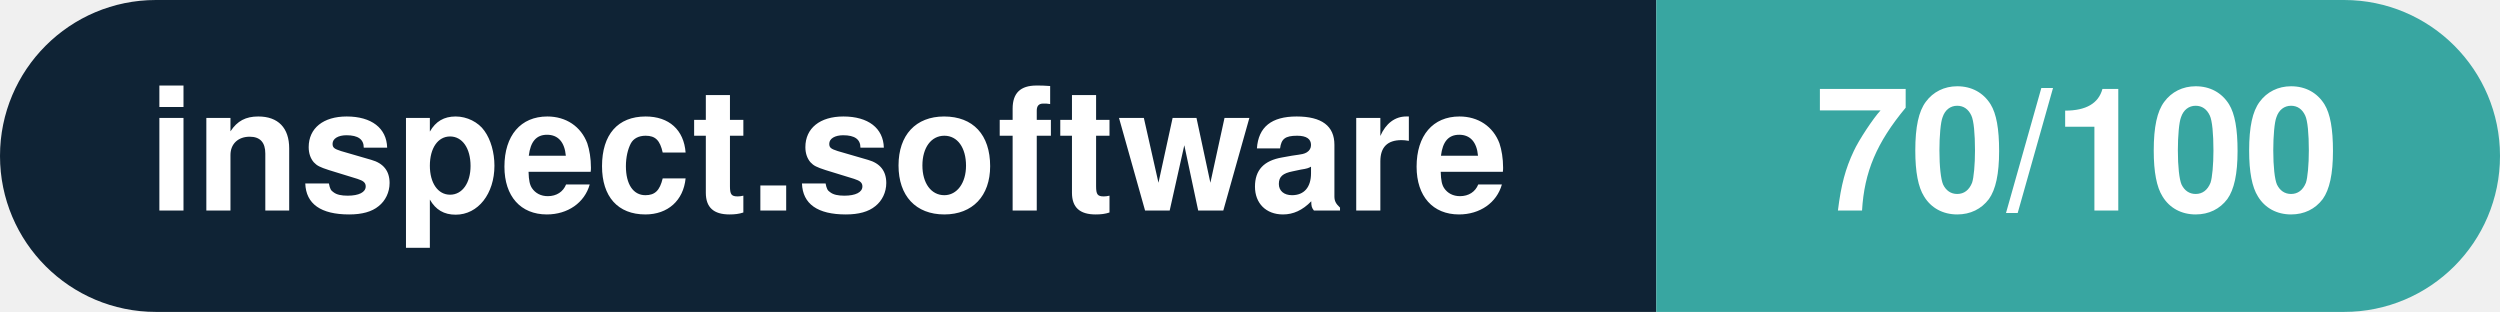
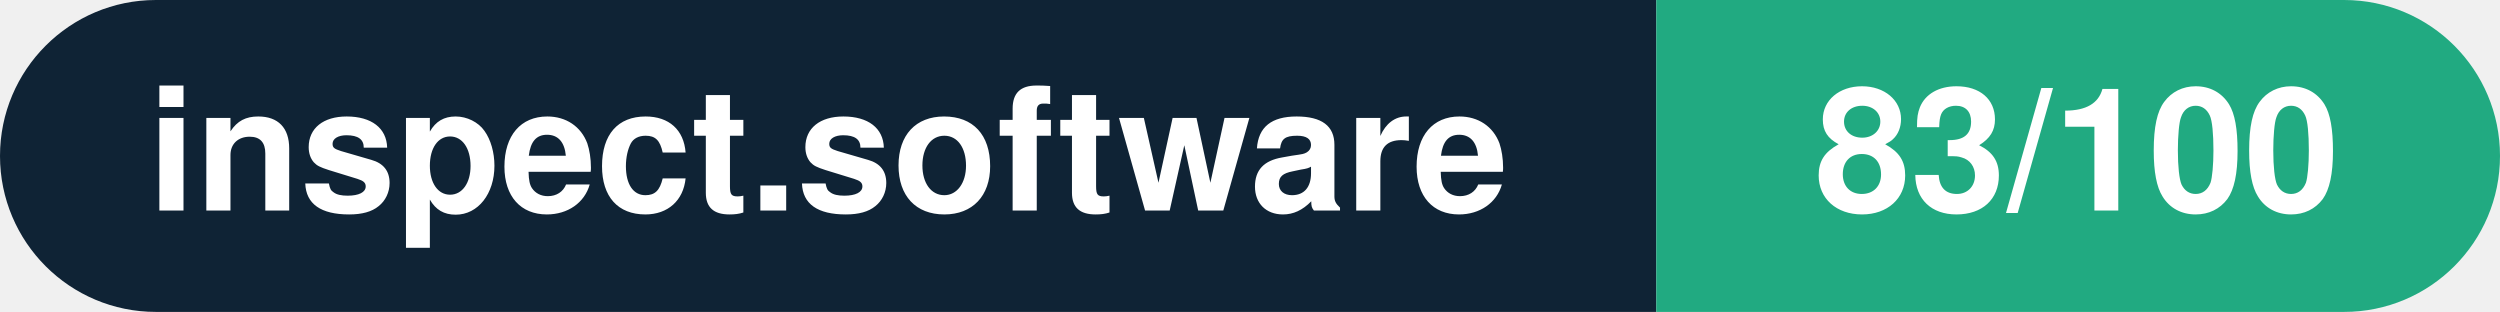
- <svg xmlns="http://www.w3.org/2000/svg" width="160.3" height="20" viewBox="0 0 160.3 20" role="img" aria-label="inspect.software: 70/100">
+ <svg xmlns="http://www.w3.org/2000/svg" width="160.3" height="20" viewBox="0 0 160.3 20" role="img" aria-label="inspect.software: 83/100">
  <clipPath id="rnd">
    <rect width="160.3" height="20" rx="10.0" fill="#fff" />
  </clipPath>
  <g clip-path="url(#rnd)">
    <rect width="106.2" height="20" fill="#0f2335" />
-     <rect x="106.2" width="54.1" height="20" fill="#38a6a1" />
+     <rect x="106.2" width="54.1" height="20" fill="#21aa81" />
  </g>
  <g fill="#fff" text-anchor="middle" font-family="Helvetica Neue,Helvetica,Arial,sans-serif" font-size="11">
    <text x="53.1" y="13.5" font-weight="600">inspect.software</text>
-     <text x="133.2" y="13.5" font-weight="700">70/100</text>
+     <text x="133.2" y="13.5" font-weight="700">83/100</text>
  </g>
</svg>
